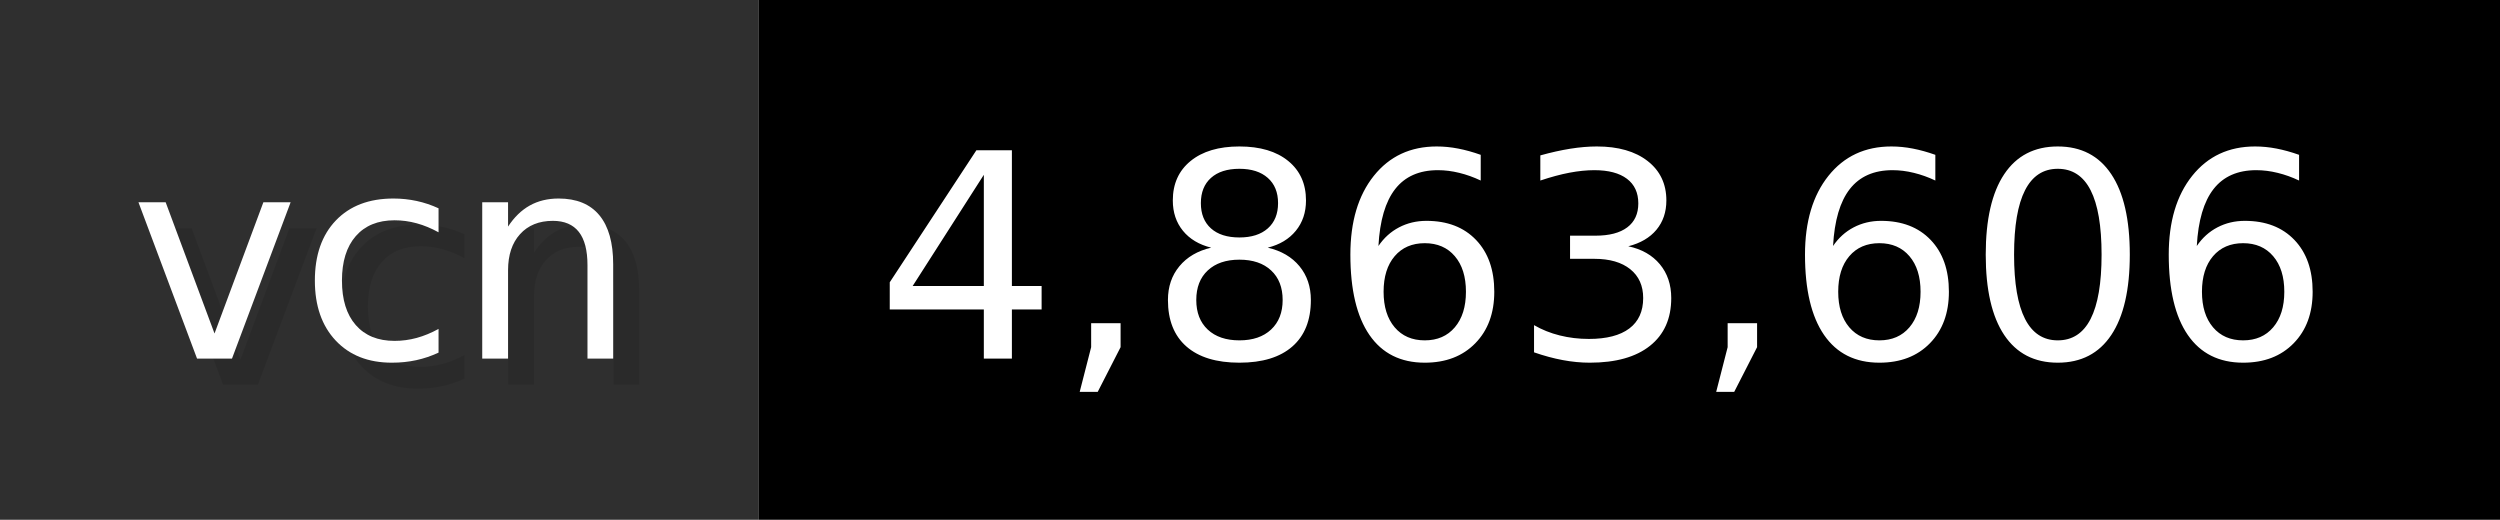
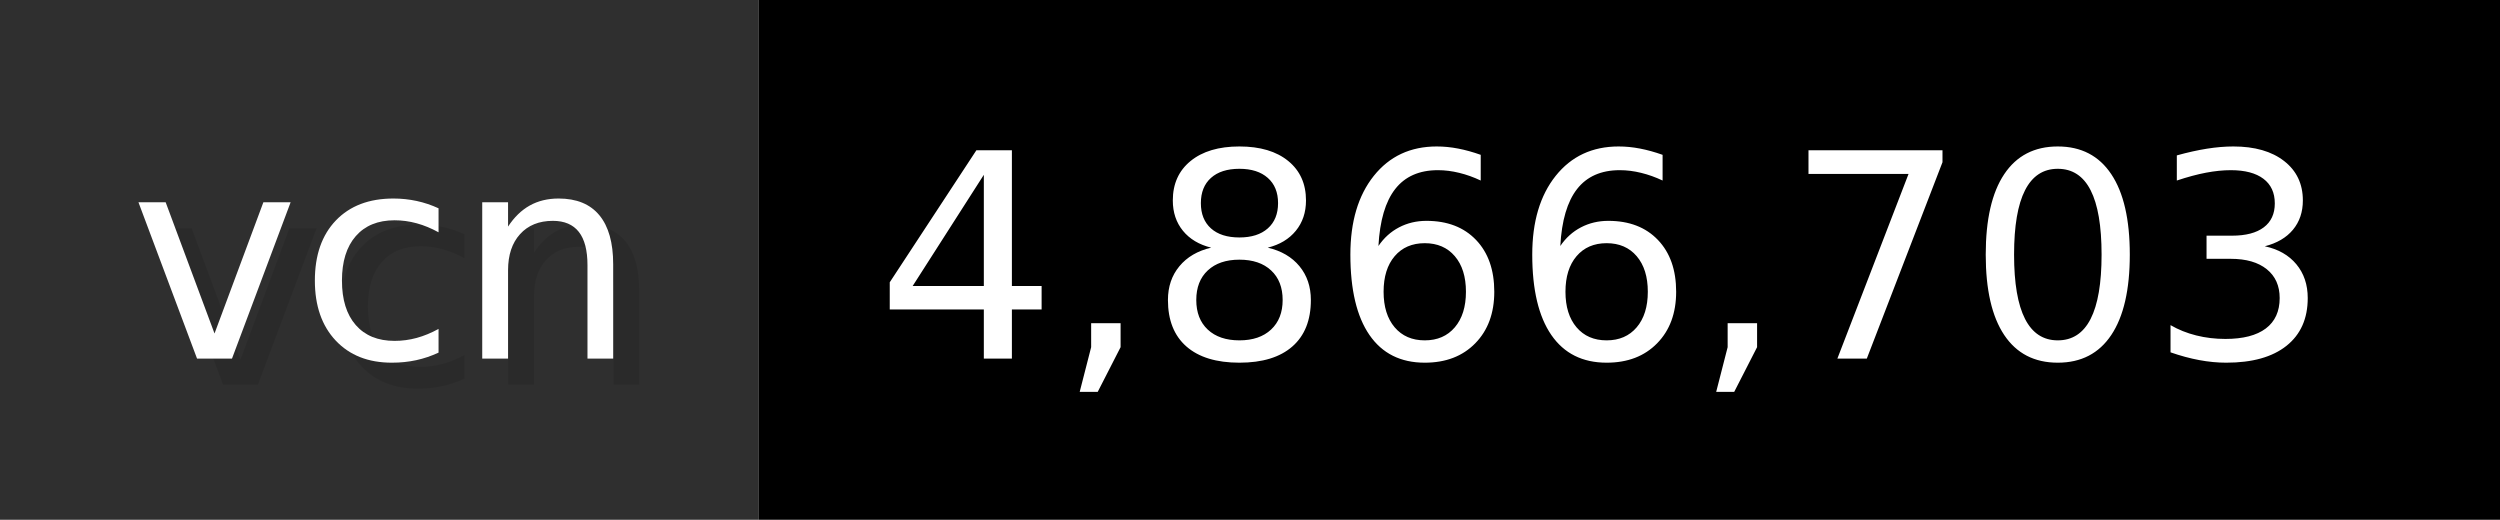
- <svg xmlns="http://www.w3.org/2000/svg" width="96.2" height="20" viewBox="0 0 962 200" role="img" aria-label="vcn: 4,863,606">
+ <svg xmlns="http://www.w3.org/2000/svg" width="96.2" height="20" viewBox="0 0 962 200" role="img" aria-label="vcn: 4,866,703">
  <g>
    <rect fill="#2F2F2F" width="292" height="200" />
    <rect fill="#" x="292" width="670" height="200" />
  </g>
  <g aria-hidden="true" fill="#fff" text-anchor="start" font-family="Verdana,DejaVu Sans,sans-serif" font-size="110">
    <text x="60" y="148" textLength="192" fill="#000" opacity="0.1">vcn</text>
    <text x="50" y="138" textLength="192">vcn</text>
-     <text x="347" y="148" textLength="570" fill="#000" opacity="0.1">4,863,606</text>
-     <text x="337" y="138" textLength="570">4,863,606</text>
+     <text x="347" y="148" textLength="570" fill="#000" opacity="0.1">4,866,703</text>
+     <text x="337" y="138" textLength="570">4,866,703</text>
  </g>
</svg>
